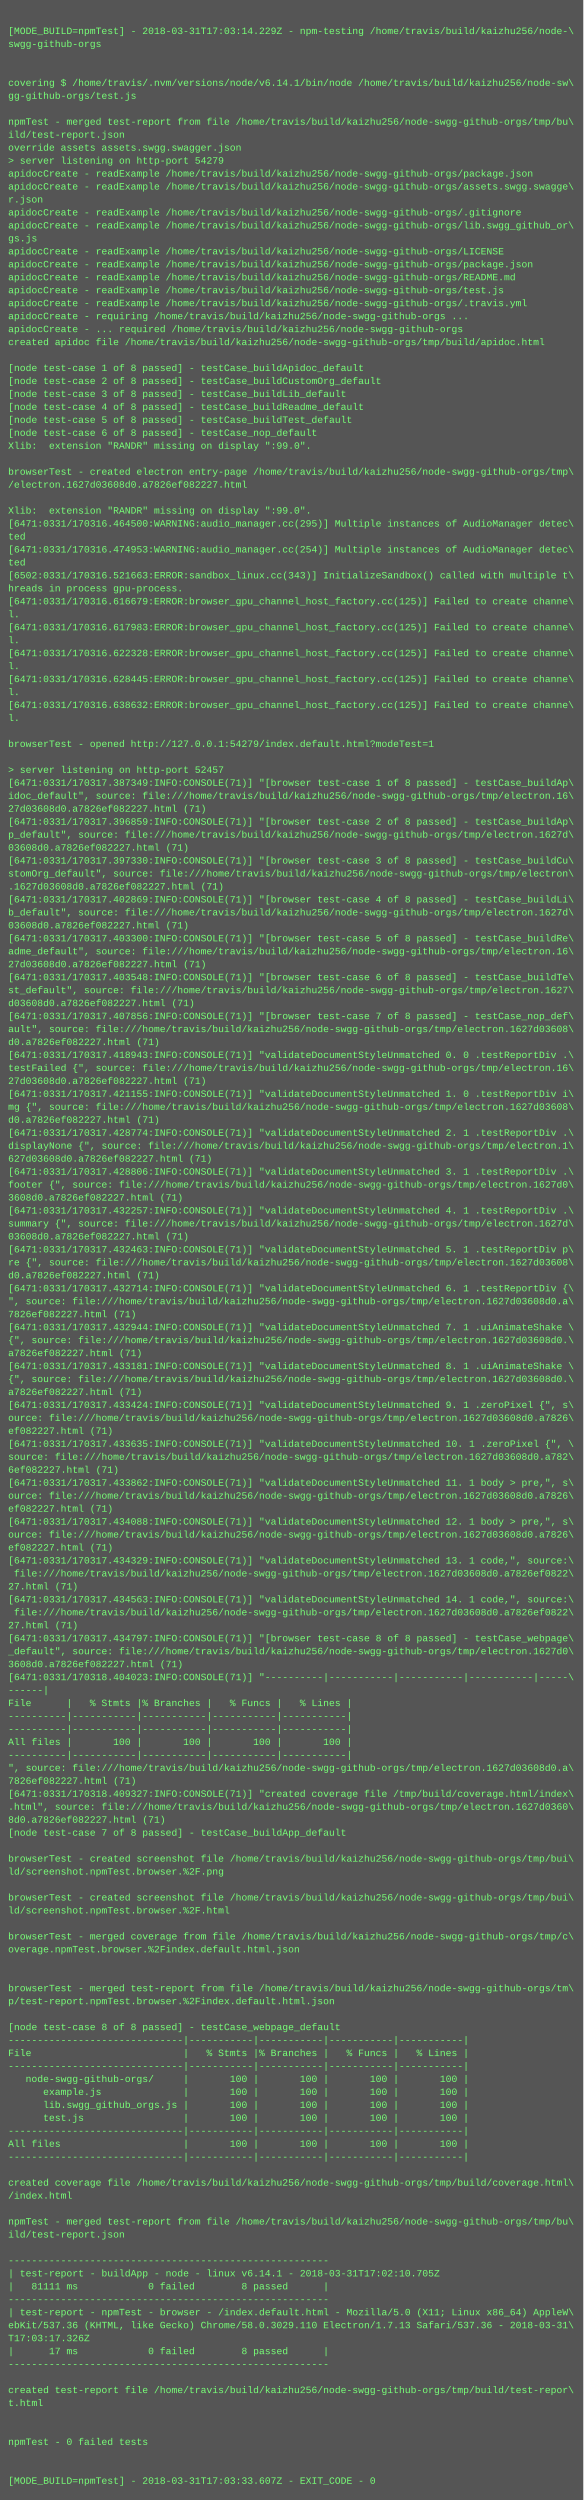
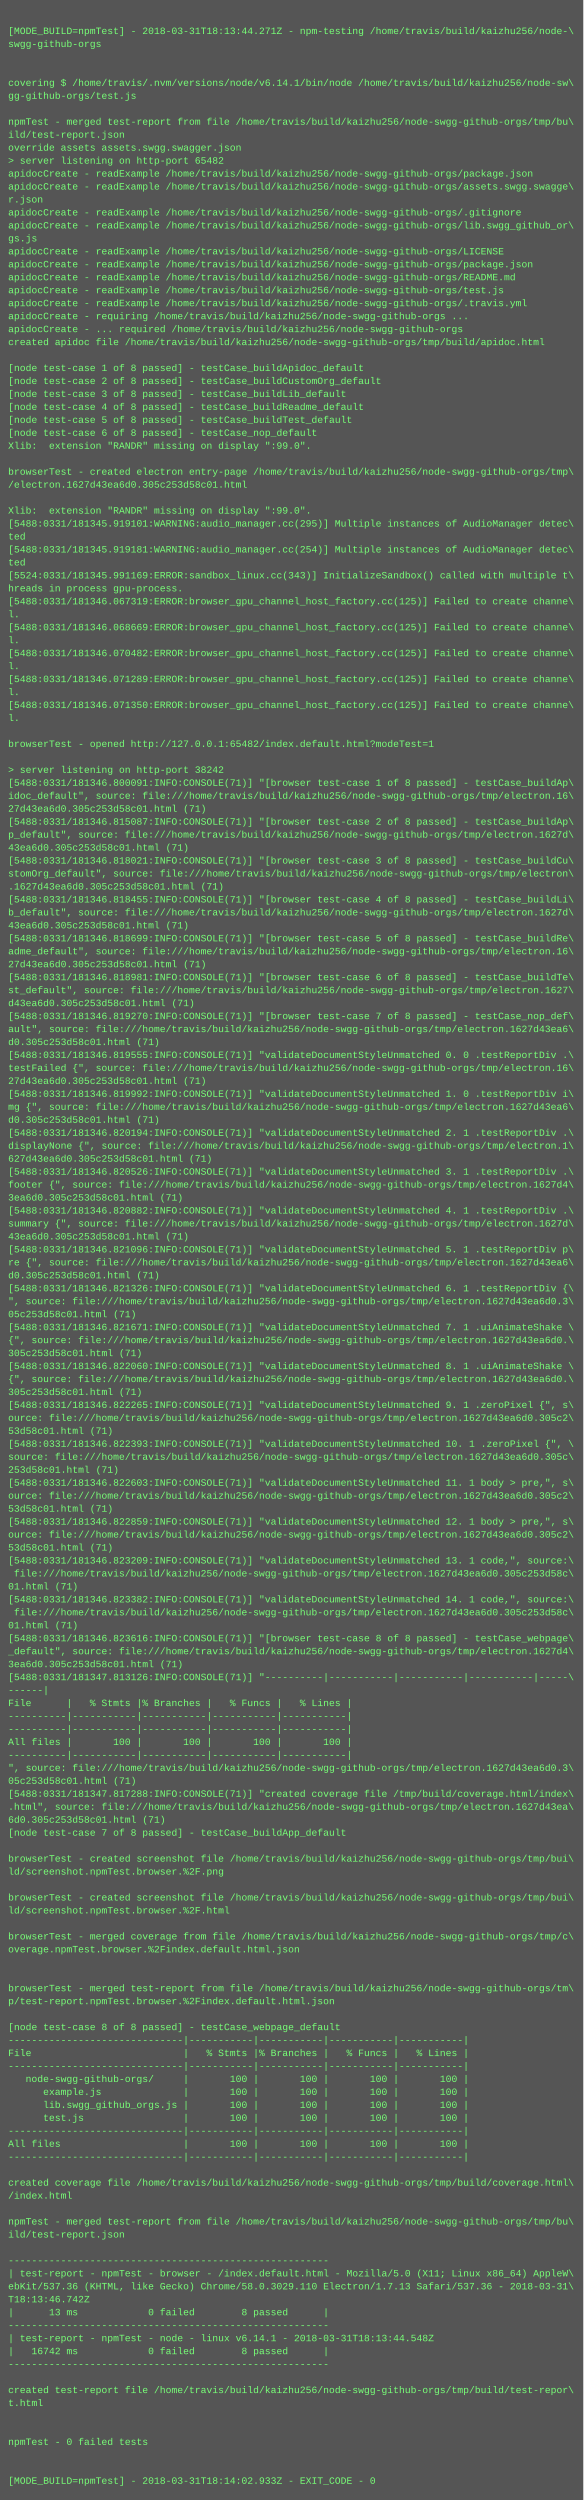
<svg xmlns="http://www.w3.org/2000/svg" height="3086" width="720">
  <rect height="3086" fill="#555" width="720" />
  <text fill="#7f7" font-family="Courier New" font-size="12" xml:space="preserve">
    <tspan x="10" y="26" />
-     <tspan x="10" y="42">[MODE_BUILD=npmTest] - 2018-03-31T17:03:14.229Z - npm-testing /home/travis/build/kaizhu256/node-\</tspan>
+     <tspan x="10" y="42">[MODE_BUILD=npmTest] - 2018-03-31T18:13:44.271Z - npm-testing /home/travis/build/kaizhu256/node-\</tspan>
    <tspan x="10" y="58">swgg-github-orgs</tspan>
    <tspan x="10" y="74" />
    <tspan x="10" y="90" />
    <tspan x="10" y="106">covering $ /home/travis/.nvm/versions/node/v6.14.1/bin/node /home/travis/build/kaizhu256/node-sw\</tspan>
    <tspan x="10" y="122">gg-github-orgs/test.js</tspan>
    <tspan x="10" y="138" />
    <tspan x="10" y="154">npmTest - merged test-report from file /home/travis/build/kaizhu256/node-swgg-github-orgs/tmp/bu\</tspan>
    <tspan x="10" y="170">ild/test-report.json</tspan>
    <tspan x="10" y="186">override assets assets.swgg.swagger.json</tspan>
-     <tspan x="10" y="202">&gt; server listening on http-port 54279</tspan>
+     <tspan x="10" y="202">&gt; server listening on http-port 65482</tspan>
    <tspan x="10" y="218">apidocCreate - readExample /home/travis/build/kaizhu256/node-swgg-github-orgs/package.json</tspan>
    <tspan x="10" y="234">apidocCreate - readExample /home/travis/build/kaizhu256/node-swgg-github-orgs/assets.swgg.swagge\</tspan>
    <tspan x="10" y="250">r.json</tspan>
    <tspan x="10" y="266">apidocCreate - readExample /home/travis/build/kaizhu256/node-swgg-github-orgs/.gitignore</tspan>
    <tspan x="10" y="282">apidocCreate - readExample /home/travis/build/kaizhu256/node-swgg-github-orgs/lib.swgg_github_or\</tspan>
    <tspan x="10" y="298">gs.js</tspan>
    <tspan x="10" y="314">apidocCreate - readExample /home/travis/build/kaizhu256/node-swgg-github-orgs/LICENSE</tspan>
    <tspan x="10" y="330">apidocCreate - readExample /home/travis/build/kaizhu256/node-swgg-github-orgs/package.json</tspan>
    <tspan x="10" y="346">apidocCreate - readExample /home/travis/build/kaizhu256/node-swgg-github-orgs/README.md</tspan>
    <tspan x="10" y="362">apidocCreate - readExample /home/travis/build/kaizhu256/node-swgg-github-orgs/test.js</tspan>
    <tspan x="10" y="378">apidocCreate - readExample /home/travis/build/kaizhu256/node-swgg-github-orgs/.travis.yml</tspan>
    <tspan x="10" y="394">apidocCreate - requiring /home/travis/build/kaizhu256/node-swgg-github-orgs ...</tspan>
    <tspan x="10" y="410">apidocCreate - ... required /home/travis/build/kaizhu256/node-swgg-github-orgs</tspan>
    <tspan x="10" y="426">created apidoc file /home/travis/build/kaizhu256/node-swgg-github-orgs/tmp/build/apidoc.html</tspan>
    <tspan x="10" y="442" />
    <tspan x="10" y="458">[node test-case 1 of 8 passed] - testCase_buildApidoc_default</tspan>
    <tspan x="10" y="474">[node test-case 2 of 8 passed] - testCase_buildCustomOrg_default</tspan>
    <tspan x="10" y="490">[node test-case 3 of 8 passed] - testCase_buildLib_default</tspan>
    <tspan x="10" y="506">[node test-case 4 of 8 passed] - testCase_buildReadme_default</tspan>
    <tspan x="10" y="522">[node test-case 5 of 8 passed] - testCase_buildTest_default</tspan>
    <tspan x="10" y="538">[node test-case 6 of 8 passed] - testCase_nop_default</tspan>
    <tspan x="10" y="554">Xlib:  extension "RANDR" missing on display ":99.0".</tspan>
    <tspan x="10" y="570" />
    <tspan x="10" y="586">browserTest - created electron entry-page /home/travis/build/kaizhu256/node-swgg-github-orgs/tmp\</tspan>
-     <tspan x="10" y="602">/electron.1627d03608d0.a7826ef082227.html</tspan>
+     <tspan x="10" y="602">/electron.1627d43ea6d0.305c253d58c01.html</tspan>
    <tspan x="10" y="618" />
    <tspan x="10" y="634">Xlib:  extension "RANDR" missing on display ":99.0".</tspan>
-     <tspan x="10" y="650">[6471:0331/170316.464500:WARNING:audio_manager.cc(295)] Multiple instances of AudioManager detec\</tspan>
+     <tspan x="10" y="650">[5488:0331/181345.919101:WARNING:audio_manager.cc(295)] Multiple instances of AudioManager detec\</tspan>
    <tspan x="10" y="666">ted</tspan>
-     <tspan x="10" y="682">[6471:0331/170316.474953:WARNING:audio_manager.cc(254)] Multiple instances of AudioManager detec\</tspan>
+     <tspan x="10" y="682">[5488:0331/181345.919181:WARNING:audio_manager.cc(254)] Multiple instances of AudioManager detec\</tspan>
    <tspan x="10" y="698">ted</tspan>
-     <tspan x="10" y="714">[6502:0331/170316.521663:ERROR:sandbox_linux.cc(343)] InitializeSandbox() called with multiple t\</tspan>
+     <tspan x="10" y="714">[5524:0331/181345.991169:ERROR:sandbox_linux.cc(343)] InitializeSandbox() called with multiple t\</tspan>
    <tspan x="10" y="730">hreads in process gpu-process. </tspan>
-     <tspan x="10" y="746">[6471:0331/170316.616679:ERROR:browser_gpu_channel_host_factory.cc(125)] Failed to create channe\</tspan>
+     <tspan x="10" y="746">[5488:0331/181346.067319:ERROR:browser_gpu_channel_host_factory.cc(125)] Failed to create channe\</tspan>
    <tspan x="10" y="762">l.</tspan>
-     <tspan x="10" y="778">[6471:0331/170316.617983:ERROR:browser_gpu_channel_host_factory.cc(125)] Failed to create channe\</tspan>
+     <tspan x="10" y="778">[5488:0331/181346.068669:ERROR:browser_gpu_channel_host_factory.cc(125)] Failed to create channe\</tspan>
    <tspan x="10" y="794">l.</tspan>
-     <tspan x="10" y="810">[6471:0331/170316.622328:ERROR:browser_gpu_channel_host_factory.cc(125)] Failed to create channe\</tspan>
+     <tspan x="10" y="810">[5488:0331/181346.070482:ERROR:browser_gpu_channel_host_factory.cc(125)] Failed to create channe\</tspan>
    <tspan x="10" y="826">l.</tspan>
-     <tspan x="10" y="842">[6471:0331/170316.628445:ERROR:browser_gpu_channel_host_factory.cc(125)] Failed to create channe\</tspan>
+     <tspan x="10" y="842">[5488:0331/181346.071289:ERROR:browser_gpu_channel_host_factory.cc(125)] Failed to create channe\</tspan>
    <tspan x="10" y="858">l.</tspan>
-     <tspan x="10" y="874">[6471:0331/170316.638632:ERROR:browser_gpu_channel_host_factory.cc(125)] Failed to create channe\</tspan>
+     <tspan x="10" y="874">[5488:0331/181346.071350:ERROR:browser_gpu_channel_host_factory.cc(125)] Failed to create channe\</tspan>
    <tspan x="10" y="890">l.</tspan>
    <tspan x="10" y="906" />
-     <tspan x="10" y="922">browserTest - opened http://127.0.0.1:54279/index.default.html?modeTest=1</tspan>
+     <tspan x="10" y="922">browserTest - opened http://127.0.0.1:65482/index.default.html?modeTest=1</tspan>
    <tspan x="10" y="938" />
-     <tspan x="10" y="954">&gt; server listening on http-port 52457</tspan>
-     <tspan x="10" y="970">[6471:0331/170317.387349:INFO:CONSOLE(71)] "[browser test-case 1 of 8 passed] - testCase_buildAp\</tspan>
+     <tspan x="10" y="954">&gt; server listening on http-port 38242</tspan>
+     <tspan x="10" y="970">[5488:0331/181346.800091:INFO:CONSOLE(71)] "[browser test-case 1 of 8 passed] - testCase_buildAp\</tspan>
    <tspan x="10" y="986">idoc_default", source: file:///home/travis/build/kaizhu256/node-swgg-github-orgs/tmp/electron.16\</tspan>
-     <tspan x="10" y="1002">27d03608d0.a7826ef082227.html (71)</tspan>
-     <tspan x="10" y="1018">[6471:0331/170317.396859:INFO:CONSOLE(71)] "[browser test-case 2 of 8 passed] - testCase_buildAp\</tspan>
+     <tspan x="10" y="1002">27d43ea6d0.305c253d58c01.html (71)</tspan>
+     <tspan x="10" y="1018">[5488:0331/181346.815087:INFO:CONSOLE(71)] "[browser test-case 2 of 8 passed] - testCase_buildAp\</tspan>
    <tspan x="10" y="1034">p_default", source: file:///home/travis/build/kaizhu256/node-swgg-github-orgs/tmp/electron.1627d\</tspan>
-     <tspan x="10" y="1050">03608d0.a7826ef082227.html (71)</tspan>
-     <tspan x="10" y="1066">[6471:0331/170317.397330:INFO:CONSOLE(71)] "[browser test-case 3 of 8 passed] - testCase_buildCu\</tspan>
+     <tspan x="10" y="1050">43ea6d0.305c253d58c01.html (71)</tspan>
+     <tspan x="10" y="1066">[5488:0331/181346.818021:INFO:CONSOLE(71)] "[browser test-case 3 of 8 passed] - testCase_buildCu\</tspan>
    <tspan x="10" y="1082">stomOrg_default", source: file:///home/travis/build/kaizhu256/node-swgg-github-orgs/tmp/electron\</tspan>
-     <tspan x="10" y="1098">.1627d03608d0.a7826ef082227.html (71)</tspan>
-     <tspan x="10" y="1114">[6471:0331/170317.402869:INFO:CONSOLE(71)] "[browser test-case 4 of 8 passed] - testCase_buildLi\</tspan>
+     <tspan x="10" y="1098">.1627d43ea6d0.305c253d58c01.html (71)</tspan>
+     <tspan x="10" y="1114">[5488:0331/181346.818455:INFO:CONSOLE(71)] "[browser test-case 4 of 8 passed] - testCase_buildLi\</tspan>
    <tspan x="10" y="1130">b_default", source: file:///home/travis/build/kaizhu256/node-swgg-github-orgs/tmp/electron.1627d\</tspan>
-     <tspan x="10" y="1146">03608d0.a7826ef082227.html (71)</tspan>
-     <tspan x="10" y="1162">[6471:0331/170317.403300:INFO:CONSOLE(71)] "[browser test-case 5 of 8 passed] - testCase_buildRe\</tspan>
+     <tspan x="10" y="1146">43ea6d0.305c253d58c01.html (71)</tspan>
+     <tspan x="10" y="1162">[5488:0331/181346.818699:INFO:CONSOLE(71)] "[browser test-case 5 of 8 passed] - testCase_buildRe\</tspan>
    <tspan x="10" y="1178">adme_default", source: file:///home/travis/build/kaizhu256/node-swgg-github-orgs/tmp/electron.16\</tspan>
-     <tspan x="10" y="1194">27d03608d0.a7826ef082227.html (71)</tspan>
-     <tspan x="10" y="1210">[6471:0331/170317.403548:INFO:CONSOLE(71)] "[browser test-case 6 of 8 passed] - testCase_buildTe\</tspan>
+     <tspan x="10" y="1194">27d43ea6d0.305c253d58c01.html (71)</tspan>
+     <tspan x="10" y="1210">[5488:0331/181346.818981:INFO:CONSOLE(71)] "[browser test-case 6 of 8 passed] - testCase_buildTe\</tspan>
    <tspan x="10" y="1226">st_default", source: file:///home/travis/build/kaizhu256/node-swgg-github-orgs/tmp/electron.1627\</tspan>
-     <tspan x="10" y="1242">d03608d0.a7826ef082227.html (71)</tspan>
-     <tspan x="10" y="1258">[6471:0331/170317.407856:INFO:CONSOLE(71)] "[browser test-case 7 of 8 passed] - testCase_nop_def\</tspan>
-     <tspan x="10" y="1274">ault", source: file:///home/travis/build/kaizhu256/node-swgg-github-orgs/tmp/electron.1627d03608\</tspan>
-     <tspan x="10" y="1290">d0.a7826ef082227.html (71)</tspan>
-     <tspan x="10" y="1306">[6471:0331/170317.418943:INFO:CONSOLE(71)] "validateDocumentStyleUnmatched 0. 0 .testReportDiv .\</tspan>
+     <tspan x="10" y="1242">d43ea6d0.305c253d58c01.html (71)</tspan>
+     <tspan x="10" y="1258">[5488:0331/181346.819270:INFO:CONSOLE(71)] "[browser test-case 7 of 8 passed] - testCase_nop_def\</tspan>
+     <tspan x="10" y="1274">ault", source: file:///home/travis/build/kaizhu256/node-swgg-github-orgs/tmp/electron.1627d43ea6\</tspan>
+     <tspan x="10" y="1290">d0.305c253d58c01.html (71)</tspan>
+     <tspan x="10" y="1306">[5488:0331/181346.819555:INFO:CONSOLE(71)] "validateDocumentStyleUnmatched 0. 0 .testReportDiv .\</tspan>
    <tspan x="10" y="1322">testFailed {", source: file:///home/travis/build/kaizhu256/node-swgg-github-orgs/tmp/electron.16\</tspan>
-     <tspan x="10" y="1338">27d03608d0.a7826ef082227.html (71)</tspan>
-     <tspan x="10" y="1354">[6471:0331/170317.421155:INFO:CONSOLE(71)] "validateDocumentStyleUnmatched 1. 0 .testReportDiv i\</tspan>
-     <tspan x="10" y="1370">mg {", source: file:///home/travis/build/kaizhu256/node-swgg-github-orgs/tmp/electron.1627d03608\</tspan>
-     <tspan x="10" y="1386">d0.a7826ef082227.html (71)</tspan>
-     <tspan x="10" y="1402">[6471:0331/170317.428774:INFO:CONSOLE(71)] "validateDocumentStyleUnmatched 2. 1 .testReportDiv .\</tspan>
+     <tspan x="10" y="1338">27d43ea6d0.305c253d58c01.html (71)</tspan>
+     <tspan x="10" y="1354">[5488:0331/181346.819992:INFO:CONSOLE(71)] "validateDocumentStyleUnmatched 1. 0 .testReportDiv i\</tspan>
+     <tspan x="10" y="1370">mg {", source: file:///home/travis/build/kaizhu256/node-swgg-github-orgs/tmp/electron.1627d43ea6\</tspan>
+     <tspan x="10" y="1386">d0.305c253d58c01.html (71)</tspan>
+     <tspan x="10" y="1402">[5488:0331/181346.820194:INFO:CONSOLE(71)] "validateDocumentStyleUnmatched 2. 1 .testReportDiv .\</tspan>
    <tspan x="10" y="1418">displayNone {", source: file:///home/travis/build/kaizhu256/node-swgg-github-orgs/tmp/electron.1\</tspan>
-     <tspan x="10" y="1434">627d03608d0.a7826ef082227.html (71)</tspan>
-     <tspan x="10" y="1450">[6471:0331/170317.428806:INFO:CONSOLE(71)] "validateDocumentStyleUnmatched 3. 1 .testReportDiv .\</tspan>
-     <tspan x="10" y="1466">footer {", source: file:///home/travis/build/kaizhu256/node-swgg-github-orgs/tmp/electron.1627d0\</tspan>
-     <tspan x="10" y="1482">3608d0.a7826ef082227.html (71)</tspan>
-     <tspan x="10" y="1498">[6471:0331/170317.432257:INFO:CONSOLE(71)] "validateDocumentStyleUnmatched 4. 1 .testReportDiv .\</tspan>
+     <tspan x="10" y="1434">627d43ea6d0.305c253d58c01.html (71)</tspan>
+     <tspan x="10" y="1450">[5488:0331/181346.820526:INFO:CONSOLE(71)] "validateDocumentStyleUnmatched 3. 1 .testReportDiv .\</tspan>
+     <tspan x="10" y="1466">footer {", source: file:///home/travis/build/kaizhu256/node-swgg-github-orgs/tmp/electron.1627d4\</tspan>
+     <tspan x="10" y="1482">3ea6d0.305c253d58c01.html (71)</tspan>
+     <tspan x="10" y="1498">[5488:0331/181346.820882:INFO:CONSOLE(71)] "validateDocumentStyleUnmatched 4. 1 .testReportDiv .\</tspan>
    <tspan x="10" y="1514">summary {", source: file:///home/travis/build/kaizhu256/node-swgg-github-orgs/tmp/electron.1627d\</tspan>
-     <tspan x="10" y="1530">03608d0.a7826ef082227.html (71)</tspan>
-     <tspan x="10" y="1546">[6471:0331/170317.432463:INFO:CONSOLE(71)] "validateDocumentStyleUnmatched 5. 1 .testReportDiv p\</tspan>
-     <tspan x="10" y="1562">re {", source: file:///home/travis/build/kaizhu256/node-swgg-github-orgs/tmp/electron.1627d03608\</tspan>
-     <tspan x="10" y="1578">d0.a7826ef082227.html (71)</tspan>
-     <tspan x="10" y="1594">[6471:0331/170317.432714:INFO:CONSOLE(71)] "validateDocumentStyleUnmatched 6. 1 .testReportDiv {\</tspan>
-     <tspan x="10" y="1610">", source: file:///home/travis/build/kaizhu256/node-swgg-github-orgs/tmp/electron.1627d03608d0.a\</tspan>
-     <tspan x="10" y="1626">7826ef082227.html (71)</tspan>
-     <tspan x="10" y="1642">[6471:0331/170317.432944:INFO:CONSOLE(71)] "validateDocumentStyleUnmatched 7. 1 .uiAnimateShake \</tspan>
-     <tspan x="10" y="1658">{", source: file:///home/travis/build/kaizhu256/node-swgg-github-orgs/tmp/electron.1627d03608d0.\</tspan>
-     <tspan x="10" y="1674">a7826ef082227.html (71)</tspan>
-     <tspan x="10" y="1690">[6471:0331/170317.433181:INFO:CONSOLE(71)] "validateDocumentStyleUnmatched 8. 1 .uiAnimateShake \</tspan>
-     <tspan x="10" y="1706">{", source: file:///home/travis/build/kaizhu256/node-swgg-github-orgs/tmp/electron.1627d03608d0.\</tspan>
-     <tspan x="10" y="1722">a7826ef082227.html (71)</tspan>
-     <tspan x="10" y="1738">[6471:0331/170317.433424:INFO:CONSOLE(71)] "validateDocumentStyleUnmatched 9. 1 .zeroPixel {", s\</tspan>
-     <tspan x="10" y="1754">ource: file:///home/travis/build/kaizhu256/node-swgg-github-orgs/tmp/electron.1627d03608d0.a7826\</tspan>
-     <tspan x="10" y="1770">ef082227.html (71)</tspan>
-     <tspan x="10" y="1786">[6471:0331/170317.433635:INFO:CONSOLE(71)] "validateDocumentStyleUnmatched 10. 1 .zeroPixel {", \</tspan>
-     <tspan x="10" y="1802">source: file:///home/travis/build/kaizhu256/node-swgg-github-orgs/tmp/electron.1627d03608d0.a782\</tspan>
-     <tspan x="10" y="1818">6ef082227.html (71)</tspan>
-     <tspan x="10" y="1834">[6471:0331/170317.433862:INFO:CONSOLE(71)] "validateDocumentStyleUnmatched 11. 1 body &gt; pre,", s\</tspan>
-     <tspan x="10" y="1850">ource: file:///home/travis/build/kaizhu256/node-swgg-github-orgs/tmp/electron.1627d03608d0.a7826\</tspan>
-     <tspan x="10" y="1866">ef082227.html (71)</tspan>
-     <tspan x="10" y="1882">[6471:0331/170317.434088:INFO:CONSOLE(71)] "validateDocumentStyleUnmatched 12. 1 body &gt; pre,", s\</tspan>
-     <tspan x="10" y="1898">ource: file:///home/travis/build/kaizhu256/node-swgg-github-orgs/tmp/electron.1627d03608d0.a7826\</tspan>
-     <tspan x="10" y="1914">ef082227.html (71)</tspan>
-     <tspan x="10" y="1930">[6471:0331/170317.434329:INFO:CONSOLE(71)] "validateDocumentStyleUnmatched 13. 1 code,", source:\</tspan>
-     <tspan x="10" y="1946"> file:///home/travis/build/kaizhu256/node-swgg-github-orgs/tmp/electron.1627d03608d0.a7826ef0822\</tspan>
-     <tspan x="10" y="1962">27.html (71)</tspan>
-     <tspan x="10" y="1978">[6471:0331/170317.434563:INFO:CONSOLE(71)] "validateDocumentStyleUnmatched 14. 1 code,", source:\</tspan>
-     <tspan x="10" y="1994"> file:///home/travis/build/kaizhu256/node-swgg-github-orgs/tmp/electron.1627d03608d0.a7826ef0822\</tspan>
-     <tspan x="10" y="2010">27.html (71)</tspan>
-     <tspan x="10" y="2026">[6471:0331/170317.434797:INFO:CONSOLE(71)] "[browser test-case 8 of 8 passed] - testCase_webpage\</tspan>
-     <tspan x="10" y="2042">_default", source: file:///home/travis/build/kaizhu256/node-swgg-github-orgs/tmp/electron.1627d0\</tspan>
-     <tspan x="10" y="2058">3608d0.a7826ef082227.html (71)</tspan>
-     <tspan x="10" y="2074">[6471:0331/170318.404023:INFO:CONSOLE(71)] "----------|-----------|-----------|-----------|-----\</tspan>
+     <tspan x="10" y="1530">43ea6d0.305c253d58c01.html (71)</tspan>
+     <tspan x="10" y="1546">[5488:0331/181346.821096:INFO:CONSOLE(71)] "validateDocumentStyleUnmatched 5. 1 .testReportDiv p\</tspan>
+     <tspan x="10" y="1562">re {", source: file:///home/travis/build/kaizhu256/node-swgg-github-orgs/tmp/electron.1627d43ea6\</tspan>
+     <tspan x="10" y="1578">d0.305c253d58c01.html (71)</tspan>
+     <tspan x="10" y="1594">[5488:0331/181346.821326:INFO:CONSOLE(71)] "validateDocumentStyleUnmatched 6. 1 .testReportDiv {\</tspan>
+     <tspan x="10" y="1610">", source: file:///home/travis/build/kaizhu256/node-swgg-github-orgs/tmp/electron.1627d43ea6d0.3\</tspan>
+     <tspan x="10" y="1626">05c253d58c01.html (71)</tspan>
+     <tspan x="10" y="1642">[5488:0331/181346.821671:INFO:CONSOLE(71)] "validateDocumentStyleUnmatched 7. 1 .uiAnimateShake \</tspan>
+     <tspan x="10" y="1658">{", source: file:///home/travis/build/kaizhu256/node-swgg-github-orgs/tmp/electron.1627d43ea6d0.\</tspan>
+     <tspan x="10" y="1674">305c253d58c01.html (71)</tspan>
+     <tspan x="10" y="1690">[5488:0331/181346.822060:INFO:CONSOLE(71)] "validateDocumentStyleUnmatched 8. 1 .uiAnimateShake \</tspan>
+     <tspan x="10" y="1706">{", source: file:///home/travis/build/kaizhu256/node-swgg-github-orgs/tmp/electron.1627d43ea6d0.\</tspan>
+     <tspan x="10" y="1722">305c253d58c01.html (71)</tspan>
+     <tspan x="10" y="1738">[5488:0331/181346.822265:INFO:CONSOLE(71)] "validateDocumentStyleUnmatched 9. 1 .zeroPixel {", s\</tspan>
+     <tspan x="10" y="1754">ource: file:///home/travis/build/kaizhu256/node-swgg-github-orgs/tmp/electron.1627d43ea6d0.305c2\</tspan>
+     <tspan x="10" y="1770">53d58c01.html (71)</tspan>
+     <tspan x="10" y="1786">[5488:0331/181346.822393:INFO:CONSOLE(71)] "validateDocumentStyleUnmatched 10. 1 .zeroPixel {", \</tspan>
+     <tspan x="10" y="1802">source: file:///home/travis/build/kaizhu256/node-swgg-github-orgs/tmp/electron.1627d43ea6d0.305c\</tspan>
+     <tspan x="10" y="1818">253d58c01.html (71)</tspan>
+     <tspan x="10" y="1834">[5488:0331/181346.822603:INFO:CONSOLE(71)] "validateDocumentStyleUnmatched 11. 1 body &gt; pre,", s\</tspan>
+     <tspan x="10" y="1850">ource: file:///home/travis/build/kaizhu256/node-swgg-github-orgs/tmp/electron.1627d43ea6d0.305c2\</tspan>
+     <tspan x="10" y="1866">53d58c01.html (71)</tspan>
+     <tspan x="10" y="1882">[5488:0331/181346.822859:INFO:CONSOLE(71)] "validateDocumentStyleUnmatched 12. 1 body &gt; pre,", s\</tspan>
+     <tspan x="10" y="1898">ource: file:///home/travis/build/kaizhu256/node-swgg-github-orgs/tmp/electron.1627d43ea6d0.305c2\</tspan>
+     <tspan x="10" y="1914">53d58c01.html (71)</tspan>
+     <tspan x="10" y="1930">[5488:0331/181346.823209:INFO:CONSOLE(71)] "validateDocumentStyleUnmatched 13. 1 code,", source:\</tspan>
+     <tspan x="10" y="1946"> file:///home/travis/build/kaizhu256/node-swgg-github-orgs/tmp/electron.1627d43ea6d0.305c253d58c\</tspan>
+     <tspan x="10" y="1962">01.html (71)</tspan>
+     <tspan x="10" y="1978">[5488:0331/181346.823382:INFO:CONSOLE(71)] "validateDocumentStyleUnmatched 14. 1 code,", source:\</tspan>
+     <tspan x="10" y="1994"> file:///home/travis/build/kaizhu256/node-swgg-github-orgs/tmp/electron.1627d43ea6d0.305c253d58c\</tspan>
+     <tspan x="10" y="2010">01.html (71)</tspan>
+     <tspan x="10" y="2026">[5488:0331/181346.823616:INFO:CONSOLE(71)] "[browser test-case 8 of 8 passed] - testCase_webpage\</tspan>
+     <tspan x="10" y="2042">_default", source: file:///home/travis/build/kaizhu256/node-swgg-github-orgs/tmp/electron.1627d4\</tspan>
+     <tspan x="10" y="2058">3ea6d0.305c253d58c01.html (71)</tspan>
+     <tspan x="10" y="2074">[5488:0331/181347.813126:INFO:CONSOLE(71)] "----------|-----------|-----------|-----------|-----\</tspan>
    <tspan x="10" y="2090">------|</tspan>
    <tspan x="10" y="2106">File      |   % Stmts |% Branches |   % Funcs |   % Lines |</tspan>
    <tspan x="10" y="2122">----------|-----------|-----------|-----------|-----------|</tspan>
    <tspan x="10" y="2138">----------|-----------|-----------|-----------|-----------|</tspan>
    <tspan x="10" y="2154">All files |       100 |       100 |       100 |       100 |</tspan>
    <tspan x="10" y="2170">----------|-----------|-----------|-----------|-----------|</tspan>
-     <tspan x="10" y="2186">", source: file:///home/travis/build/kaizhu256/node-swgg-github-orgs/tmp/electron.1627d03608d0.a\</tspan>
-     <tspan x="10" y="2202">7826ef082227.html (71)</tspan>
-     <tspan x="10" y="2218">[6471:0331/170318.409327:INFO:CONSOLE(71)] "created coverage file /tmp/build/coverage.html/index\</tspan>
-     <tspan x="10" y="2234">.html", source: file:///home/travis/build/kaizhu256/node-swgg-github-orgs/tmp/electron.1627d0360\</tspan>
-     <tspan x="10" y="2250">8d0.a7826ef082227.html (71)</tspan>
+     <tspan x="10" y="2186">", source: file:///home/travis/build/kaizhu256/node-swgg-github-orgs/tmp/electron.1627d43ea6d0.3\</tspan>
+     <tspan x="10" y="2202">05c253d58c01.html (71)</tspan>
+     <tspan x="10" y="2218">[5488:0331/181347.817288:INFO:CONSOLE(71)] "created coverage file /tmp/build/coverage.html/index\</tspan>
+     <tspan x="10" y="2234">.html", source: file:///home/travis/build/kaizhu256/node-swgg-github-orgs/tmp/electron.1627d43ea\</tspan>
+     <tspan x="10" y="2250">6d0.305c253d58c01.html (71)</tspan>
    <tspan x="10" y="2266">[node test-case 7 of 8 passed] - testCase_buildApp_default</tspan>
    <tspan x="10" y="2282" />
    <tspan x="10" y="2298">browserTest - created screenshot file /home/travis/build/kaizhu256/node-swgg-github-orgs/tmp/bui\</tspan>
    <tspan x="10" y="2314">ld/screenshot.npmTest.browser.%2F.png</tspan>
    <tspan x="10" y="2330" />
    <tspan x="10" y="2346">browserTest - created screenshot file /home/travis/build/kaizhu256/node-swgg-github-orgs/tmp/bui\</tspan>
    <tspan x="10" y="2362">ld/screenshot.npmTest.browser.%2F.html</tspan>
    <tspan x="10" y="2378" />
    <tspan x="10" y="2394">browserTest - merged coverage from file /home/travis/build/kaizhu256/node-swgg-github-orgs/tmp/c\</tspan>
    <tspan x="10" y="2410">overage.npmTest.browser.%2Findex.default.html.json</tspan>
    <tspan x="10" y="2426" />
    <tspan x="10" y="2442" />
    <tspan x="10" y="2458">browserTest - merged test-report from file /home/travis/build/kaizhu256/node-swgg-github-orgs/tm\</tspan>
    <tspan x="10" y="2474">p/test-report.npmTest.browser.%2Findex.default.html.json</tspan>
    <tspan x="10" y="2490" />
    <tspan x="10" y="2506">[node test-case 8 of 8 passed] - testCase_webpage_default</tspan>
    <tspan x="10" y="2522">------------------------------|-----------|-----------|-----------|-----------|</tspan>
    <tspan x="10" y="2538">File                          |   % Stmts |% Branches |   % Funcs |   % Lines |</tspan>
    <tspan x="10" y="2554">------------------------------|-----------|-----------|-----------|-----------|</tspan>
    <tspan x="10" y="2570">   node-swgg-github-orgs/     |       100 |       100 |       100 |       100 |</tspan>
    <tspan x="10" y="2586">      example.js              |       100 |       100 |       100 |       100 |</tspan>
    <tspan x="10" y="2602">      lib.swgg_github_orgs.js |       100 |       100 |       100 |       100 |</tspan>
    <tspan x="10" y="2618">      test.js                 |       100 |       100 |       100 |       100 |</tspan>
    <tspan x="10" y="2634">------------------------------|-----------|-----------|-----------|-----------|</tspan>
    <tspan x="10" y="2650">All files                     |       100 |       100 |       100 |       100 |</tspan>
    <tspan x="10" y="2666">------------------------------|-----------|-----------|-----------|-----------|</tspan>
    <tspan x="10" y="2682" />
    <tspan x="10" y="2698">created coverage file /home/travis/build/kaizhu256/node-swgg-github-orgs/tmp/build/coverage.html\</tspan>
    <tspan x="10" y="2714">/index.html</tspan>
    <tspan x="10" y="2730" />
    <tspan x="10" y="2746">npmTest - merged test-report from file /home/travis/build/kaizhu256/node-swgg-github-orgs/tmp/bu\</tspan>
    <tspan x="10" y="2762">ild/test-report.json</tspan>
    <tspan x="10" y="2778" />
    <tspan x="10" y="2794">-------------------------------------------------------</tspan>
-     <tspan x="10" y="2810">| test-report - buildApp - node - linux v6.14.1 - 2018-03-31T17:02:10.705Z</tspan>
-     <tspan x="10" y="2826">|   81111 ms            0 failed        8 passed      |</tspan>
-     <tspan x="10" y="2842">-------------------------------------------------------</tspan>
-     <tspan x="10" y="2858">| test-report - npmTest - browser - /index.default.html - Mozilla/5.0 (X11; Linux x86_64) AppleW\</tspan>
-     <tspan x="10" y="2874">ebKit/537.36 (KHTML, like Gecko) Chrome/58.0.3029.110 Electron/1.7.13 Safari/537.36 - 2018-03-31\</tspan>
-     <tspan x="10" y="2890">T17:03:17.326Z</tspan>
-     <tspan x="10" y="2906">|      17 ms            0 failed        8 passed      |</tspan>
+     <tspan x="10" y="2810">| test-report - npmTest - browser - /index.default.html - Mozilla/5.0 (X11; Linux x86_64) AppleW\</tspan>
+     <tspan x="10" y="2826">ebKit/537.36 (KHTML, like Gecko) Chrome/58.0.3029.110 Electron/1.7.13 Safari/537.36 - 2018-03-31\</tspan>
+     <tspan x="10" y="2842">T18:13:46.742Z</tspan>
+     <tspan x="10" y="2858">|      13 ms            0 failed        8 passed      |</tspan>
+     <tspan x="10" y="2874">-------------------------------------------------------</tspan>
+     <tspan x="10" y="2890">| test-report - npmTest - node - linux v6.14.1 - 2018-03-31T18:13:44.548Z</tspan>
+     <tspan x="10" y="2906">|   16742 ms            0 failed        8 passed      |</tspan>
    <tspan x="10" y="2922">-------------------------------------------------------</tspan>
    <tspan x="10" y="2938" />
    <tspan x="10" y="2954">created test-report file /home/travis/build/kaizhu256/node-swgg-github-orgs/tmp/build/test-repor\</tspan>
    <tspan x="10" y="2970">t.html</tspan>
    <tspan x="10" y="2986" />
    <tspan x="10" y="3002" />
    <tspan x="10" y="3018">npmTest - 0 failed tests</tspan>
    <tspan x="10" y="3034" />
    <tspan x="10" y="3050" />
-     <tspan x="10" y="3066">[MODE_BUILD=npmTest] - 2018-03-31T17:03:33.607Z - EXIT_CODE - 0</tspan>
+     <tspan x="10" y="3066">[MODE_BUILD=npmTest] - 2018-03-31T18:14:02.933Z - EXIT_CODE - 0</tspan>
  </text>
</svg>
